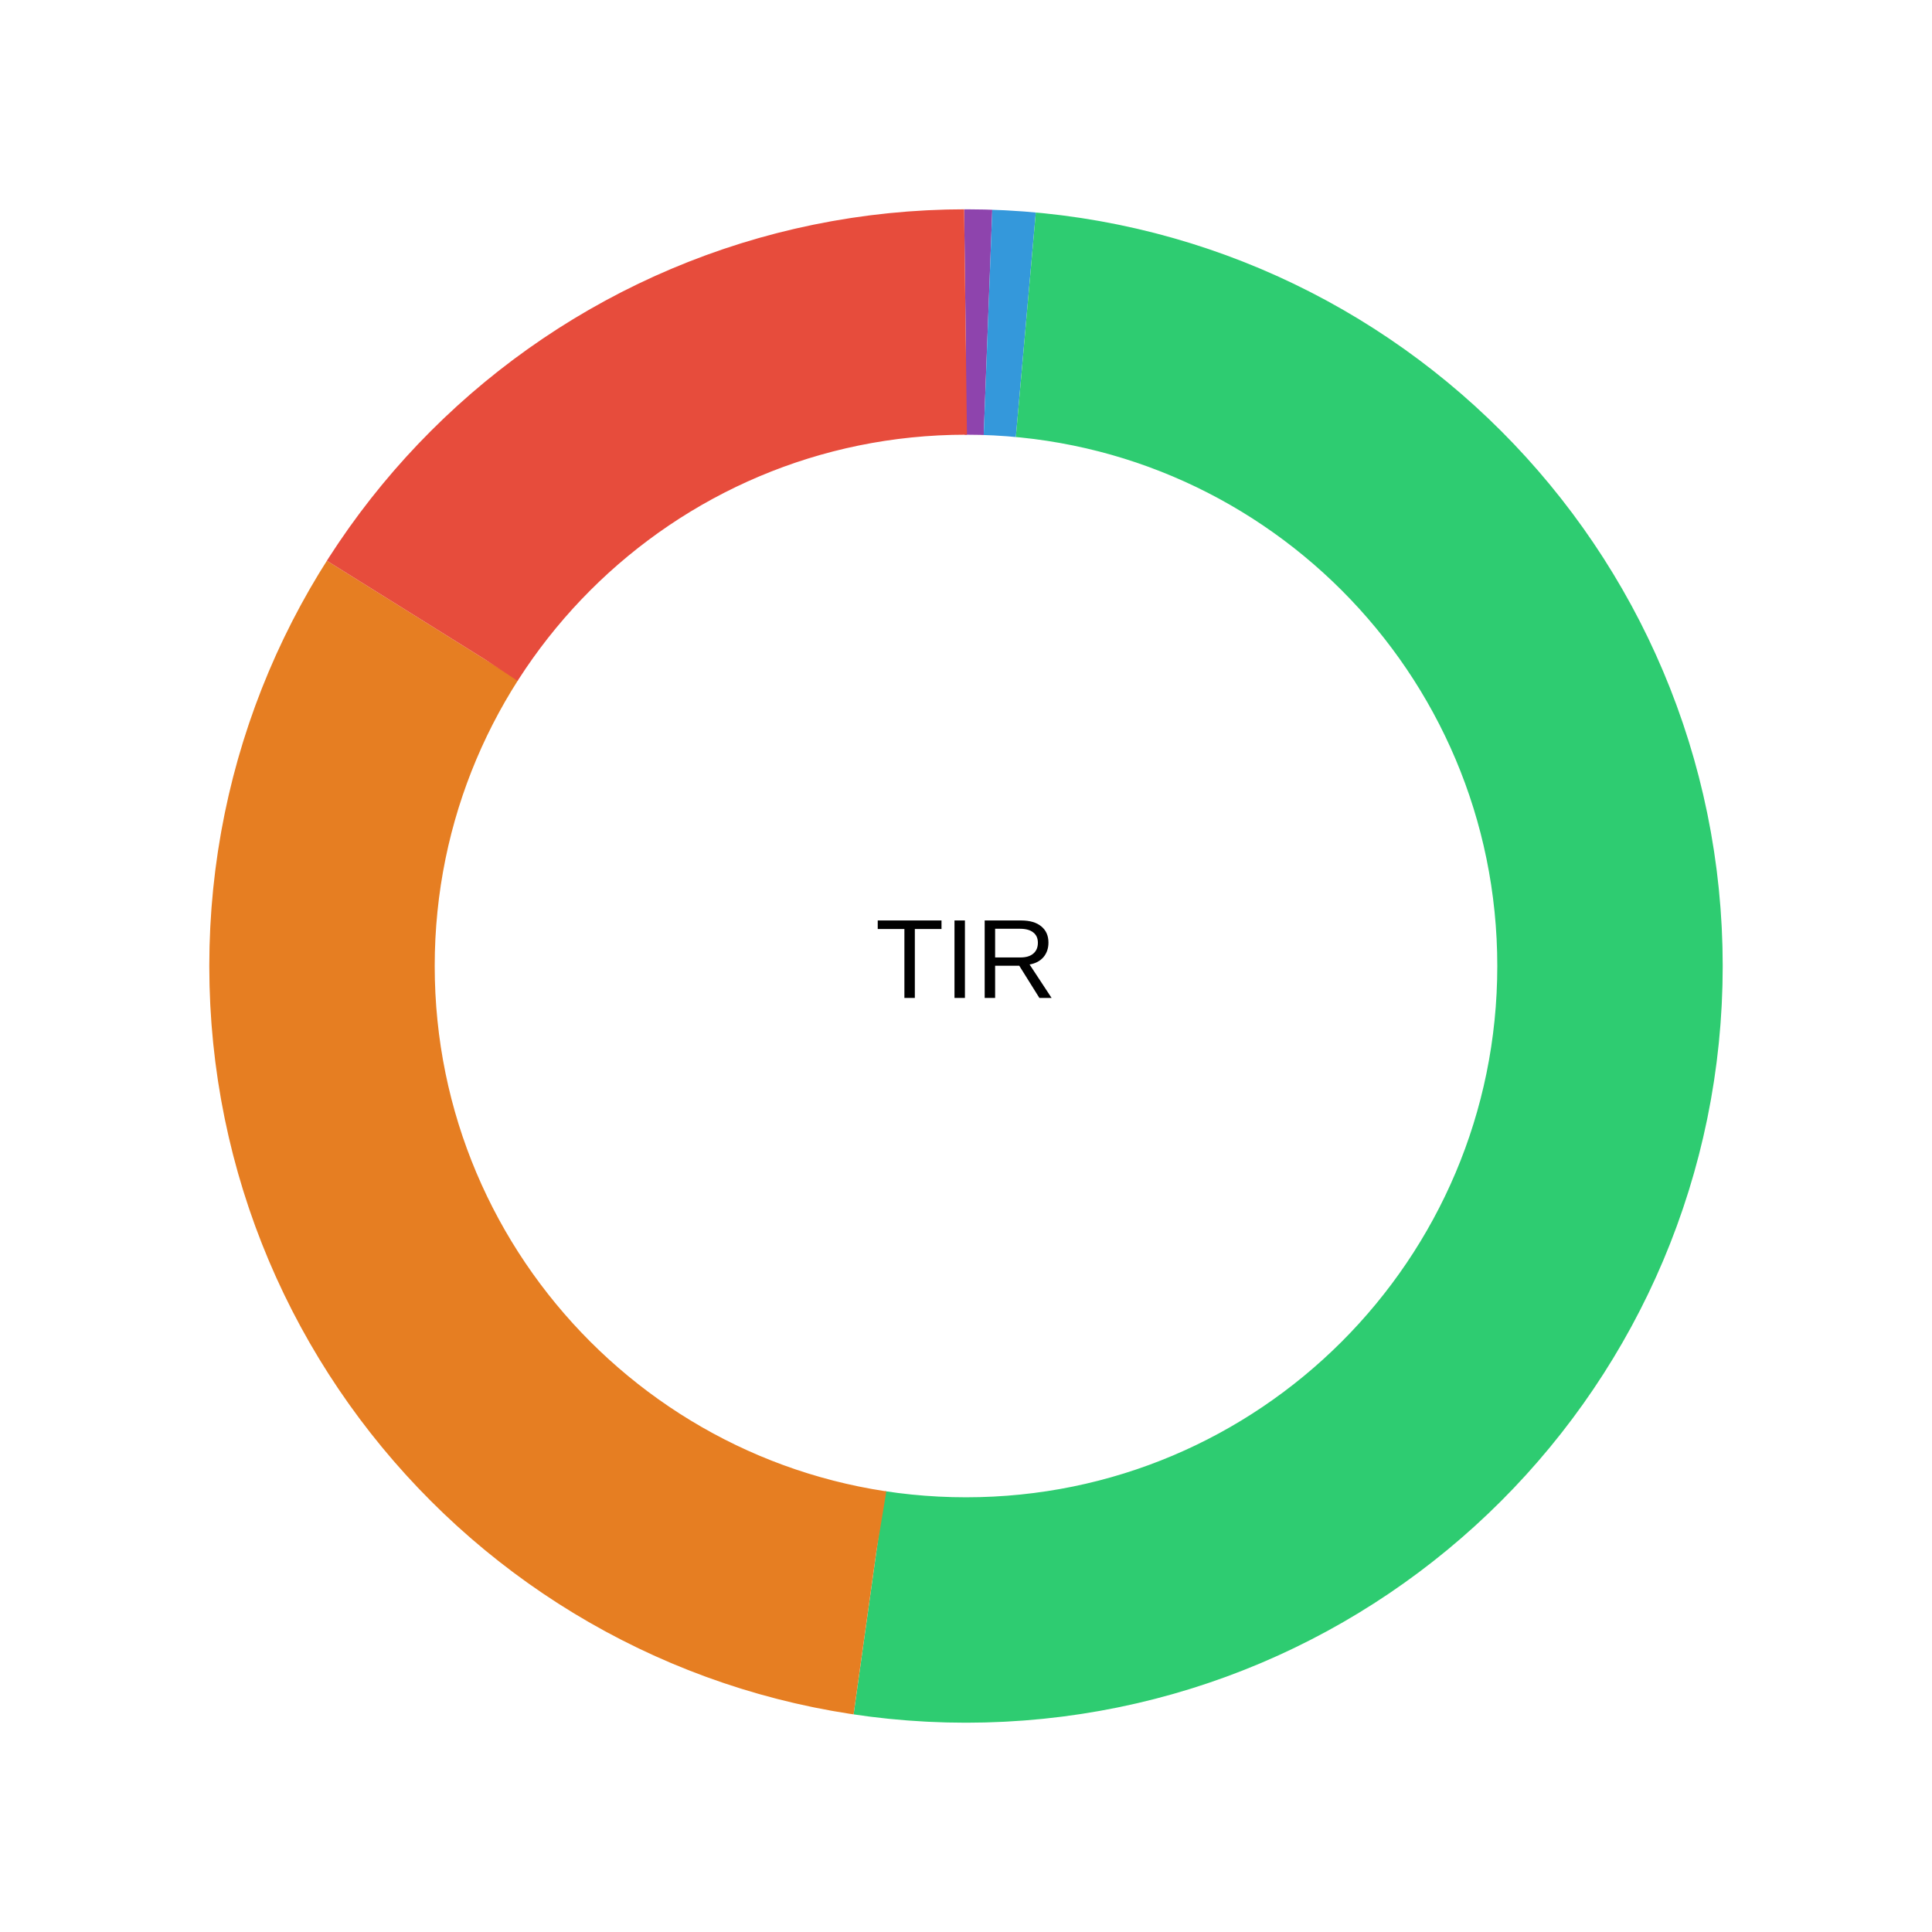
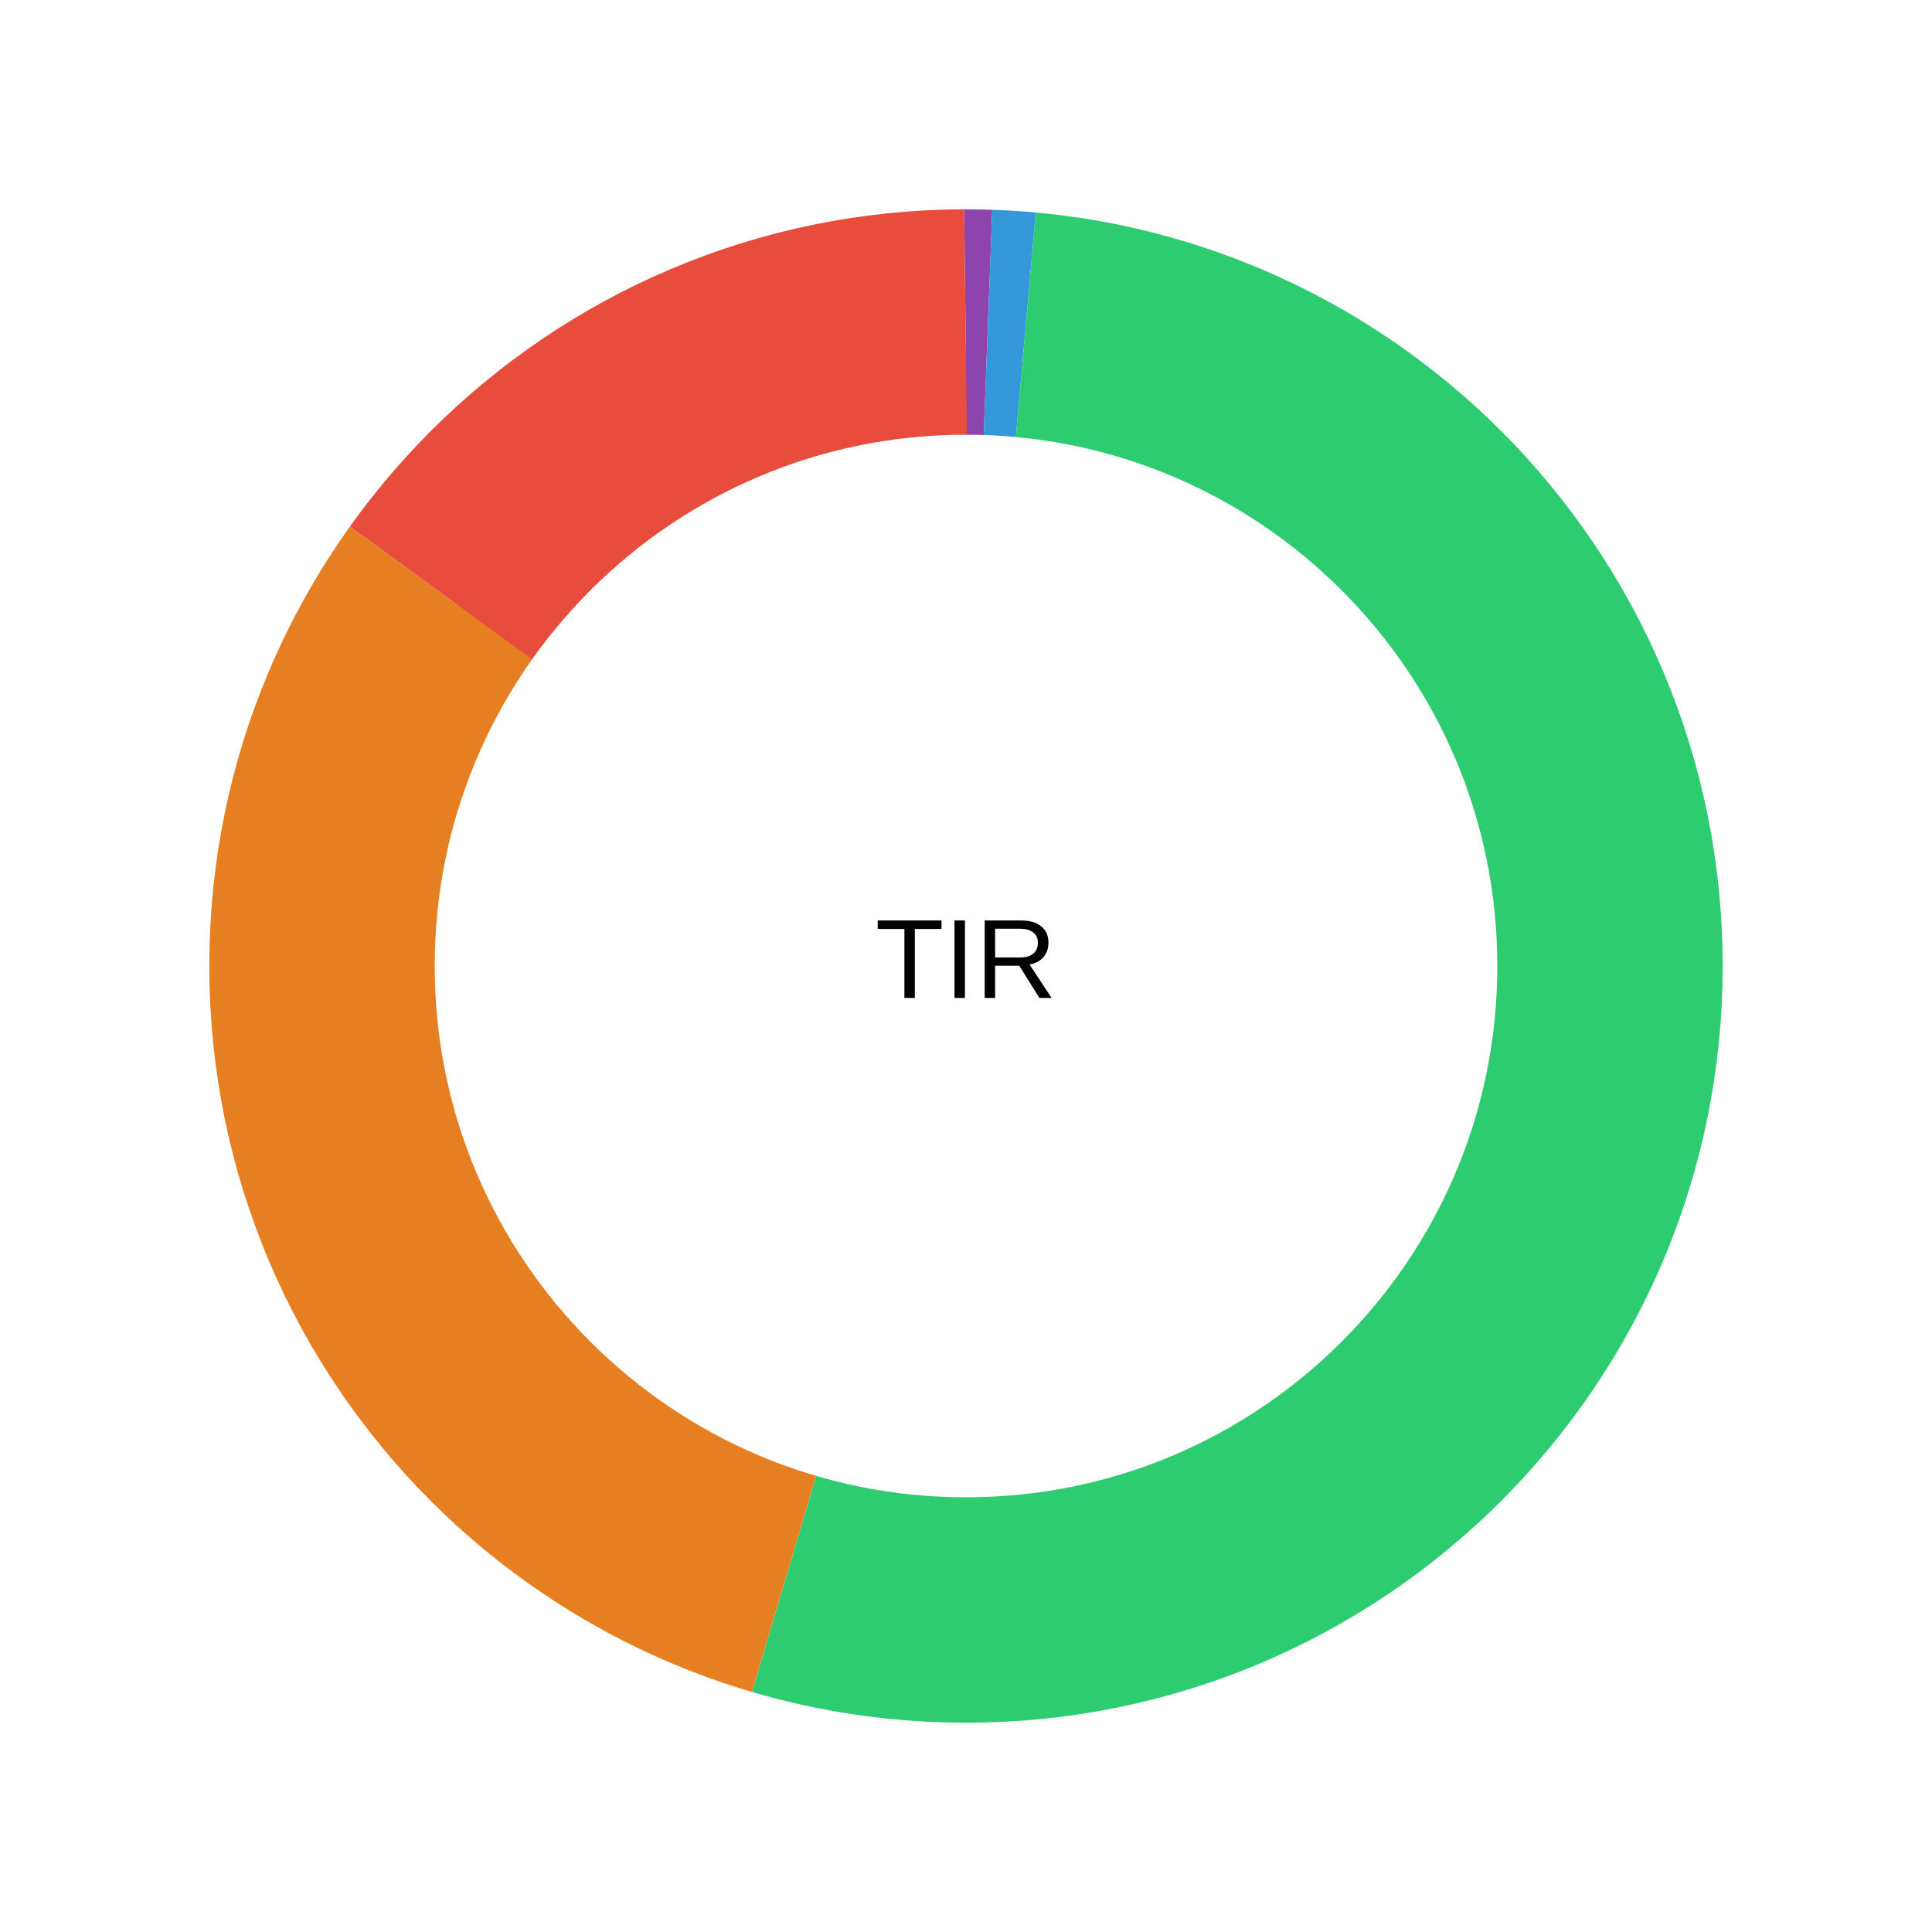
<svg xmlns="http://www.w3.org/2000/svg" viewBox="0 0 240 240" width="240" height="240">
  <rect width="100%" height="100%" fill="#fff" />
-   <circle cx="120" cy="120" r="80" fill="none" stroke="#8e44ad" stroke-width="28" transform="rotate(-90 120 120)" stroke-dasharray="2.733 499.922" stroke-dashoffset="0" />
-   <circle cx="120" cy="120" r="80" fill="none" stroke="#3498db" stroke-width="28" transform="rotate(-90 120 120)" stroke-dasharray="4.71 497.945" stroke-dashoffset="-2.733" />
-   <circle cx="120" cy="120" r="80" fill="none" stroke="#2ecc71" stroke-width="28" transform="rotate(-90 120 120)" stroke-dasharray="255.979 246.675" stroke-dashoffset="-7.443" />
-   <circle cx="120" cy="120" r="80" fill="none" stroke="#e67e22" stroke-width="28" transform="rotate(-90 120 120)" stroke-dasharray="158.926 343.729" stroke-dashoffset="-263.423" />
-   <circle cx="120" cy="120" r="80" fill="none" stroke="#e74c3c" stroke-width="28" transform="rotate(-90 120 120)" stroke-dasharray="80.306 422.349" stroke-dashoffset="-422.349" />
+   <circle cx="120" cy="120" r="80" fill="none" stroke="#8e44ad" stroke-width="28" transform="rotate(-90 120 120)" stroke-dasharray="2.733 499.921" stroke-dashoffset="0" />
+   <circle cx="120" cy="120" r="80" fill="none" stroke="#3498db" stroke-width="28" transform="rotate(-90 120 120)" stroke-dasharray="4.711 497.944" stroke-dashoffset="-2.733" />
+   <circle cx="120" cy="120" r="80" fill="none" stroke="#2ecc71" stroke-width="28" transform="rotate(-90 120 120)" stroke-dasharray="266.826 235.828" stroke-dashoffset="-7.444" />
+   <circle cx="120" cy="120" r="80" fill="none" stroke="#e67e22" stroke-width="28" transform="rotate(-90 120 120)" stroke-dasharray="152.198 350.457" stroke-dashoffset="-274.271" />
+   <circle cx="120" cy="120" r="80" fill="none" stroke="#e74c3c" stroke-width="28" transform="rotate(-90 120 120)" stroke-dasharray="76.186 426.469" stroke-dashoffset="-426.469" />
  <text x="120" y="120" text-anchor="middle" dominant-baseline="middle" font-family="system-ui,Arial" font-size="14">TIR</text>
</svg>
